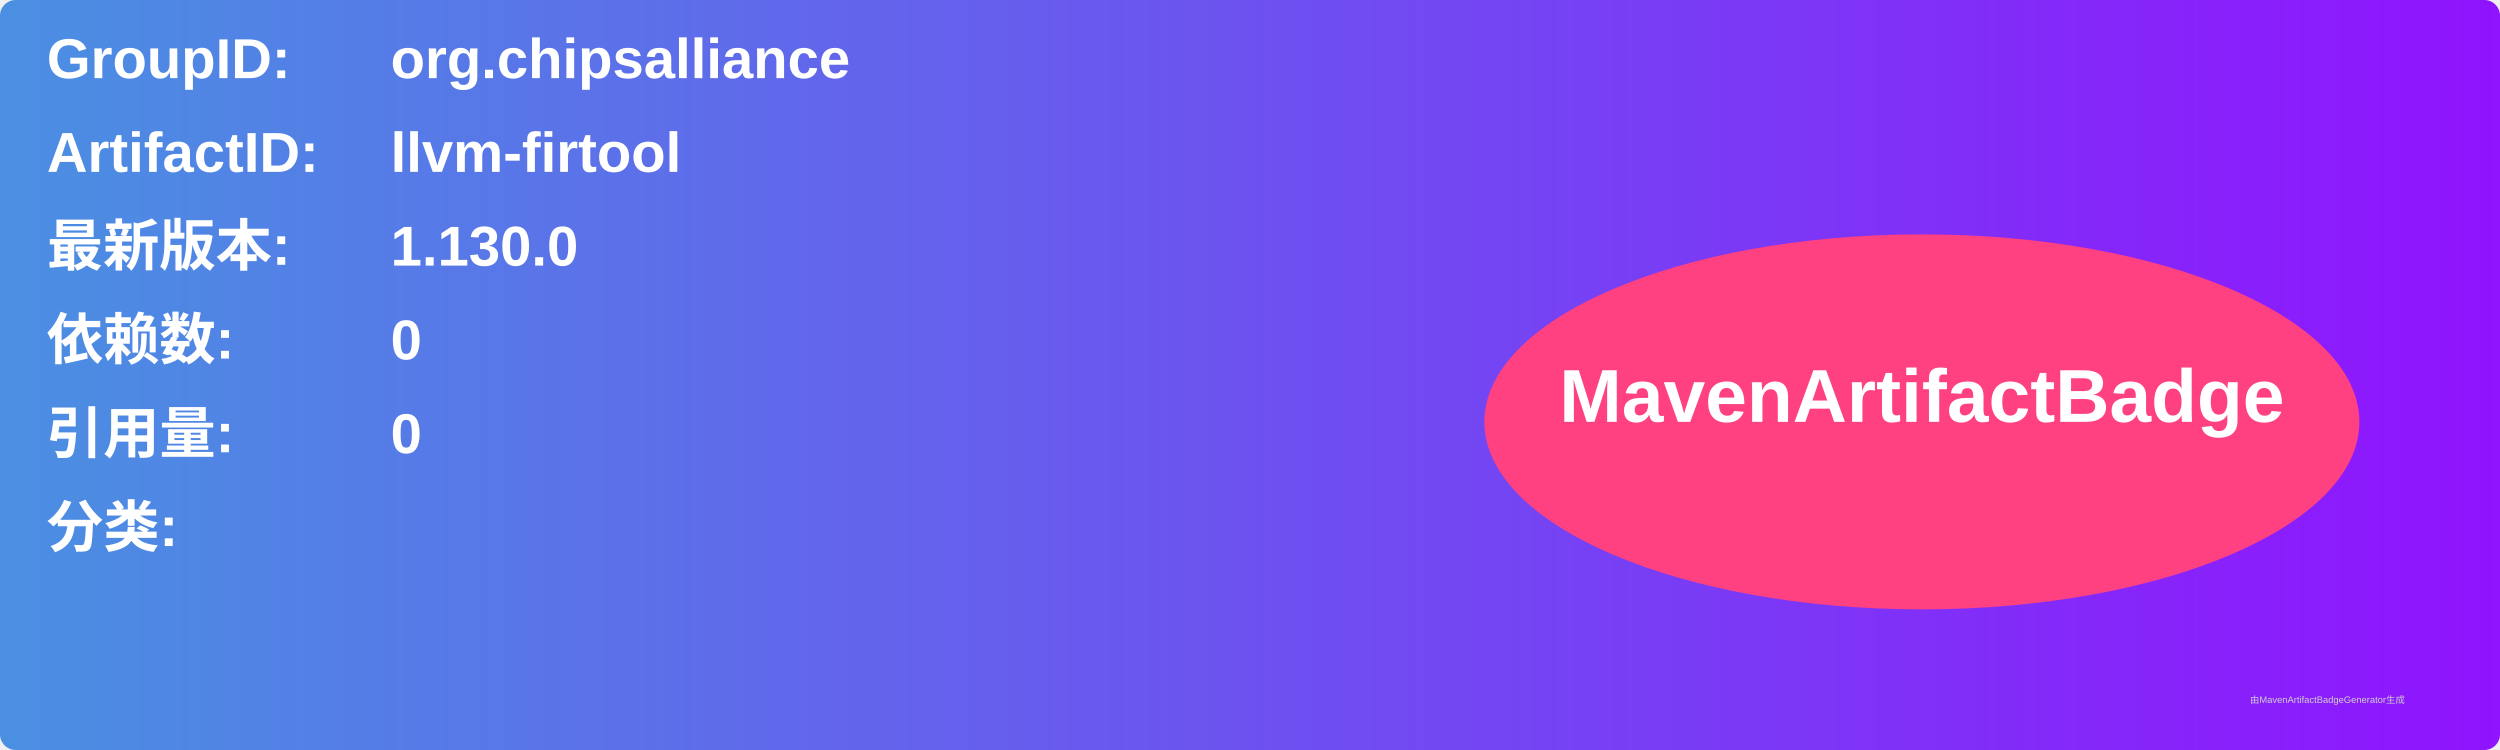
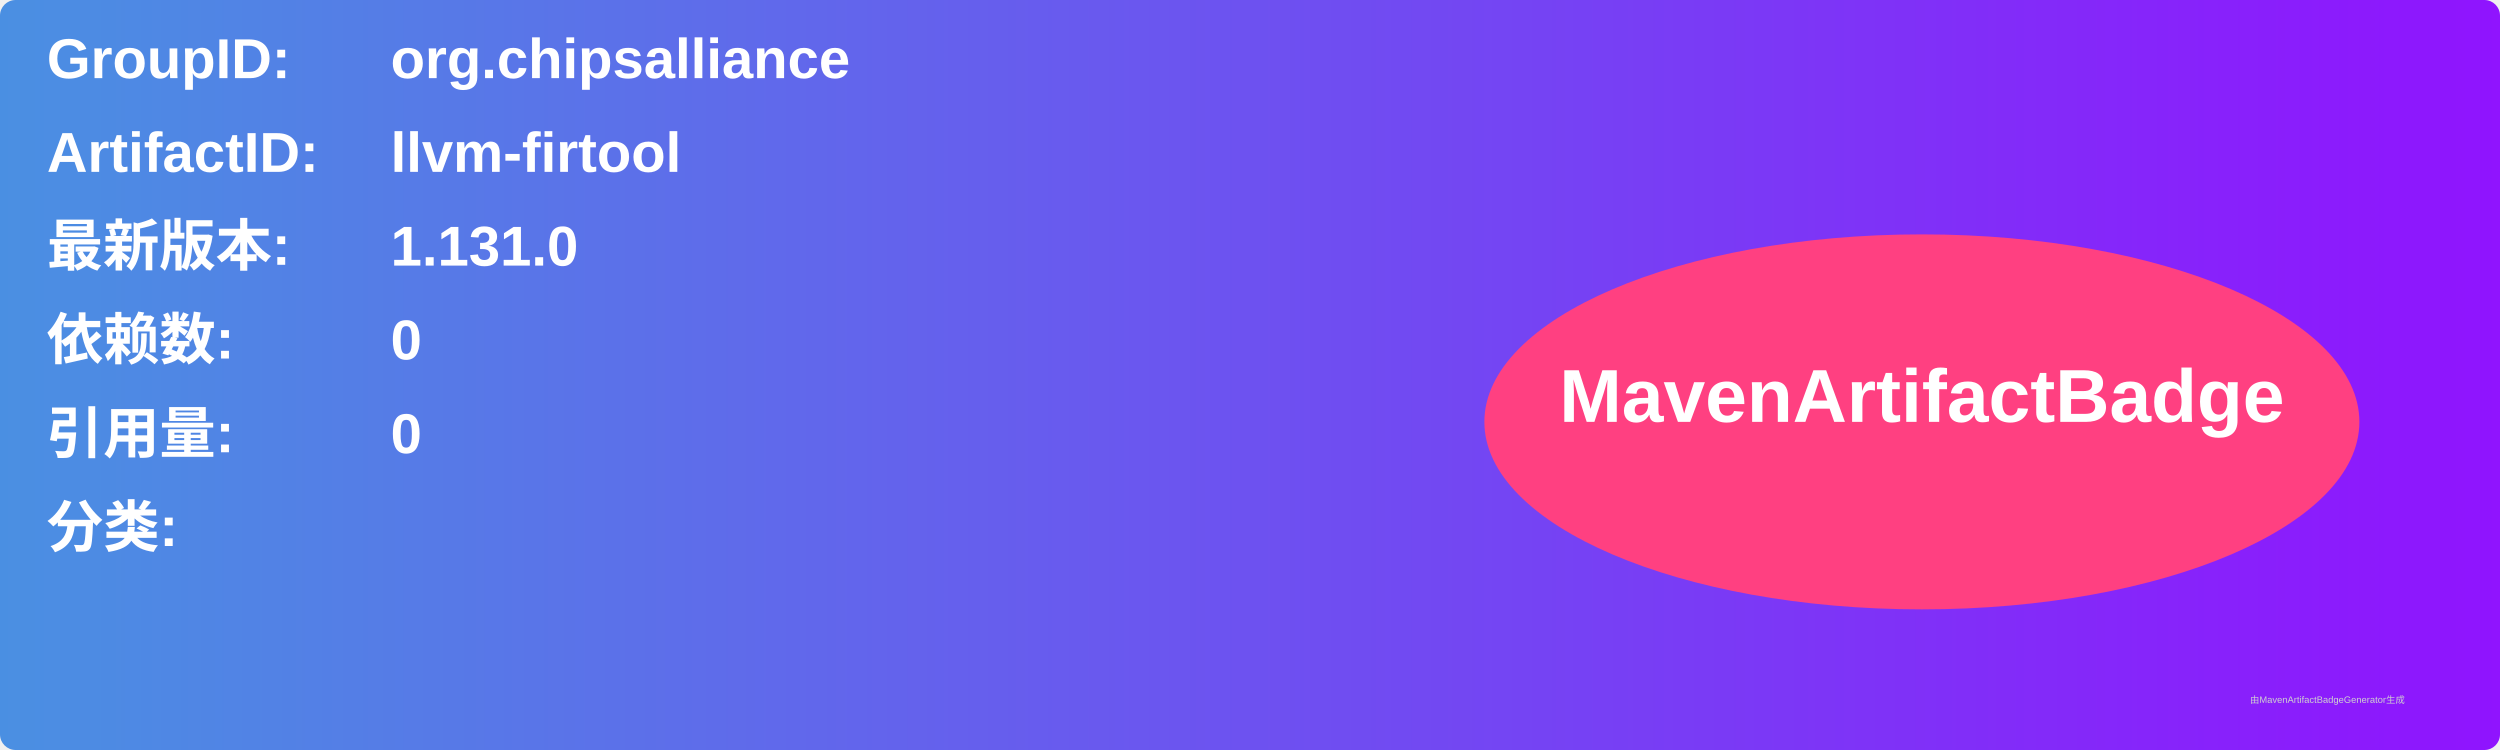
<svg xmlns="http://www.w3.org/2000/svg" width="800" height="240" viewBox="0 0 800 240">
  <linearGradient id="grad" x1="0%" y1="0%" x2="100%" y2="0%">
    <stop offset="0%" stop-color="#4a90e2" />
    <stop offset="100%" stop-color="#9013fe" />
  </linearGradient>
  <rect width="100%" height="100%" rx="5" ry="5" fill="url(#grad)" />
  <g transform="translate(15, 15)">
    <text x="0" y="10" font-family="Arial" font-size="18" fill="white" font-weight="bold" width="260">GroupID:</text>
    <text x="110" y="10" font-family="Arial" font-size="18" fill="white" font-weight="bold" width="460">org.chipsalliance</text>
    <text x="0" y="40" font-family="Arial" font-size="18" fill="white" font-weight="bold" width="260">ArtifactID:</text>
    <text x="110" y="40" font-family="Arial" font-size="18" fill="white" font-weight="bold" width="460">llvm-firtool</text>
    <text x="0" y="70" font-family="Arial" font-size="18" fill="white" font-weight="bold">最新版本:</text>
    <text x="110" y="70" font-family="Arial" font-size="18" fill="white" font-weight="bold">
-       <tspan font-weight="bold">1.130.0</tspan>
+       <tspan font-weight="bold">1.131.0</tspan>
    </text>
    <text x="0" y="100" font-family="Arial" font-size="18" fill="white" font-weight="bold">依赖数: </text>
    <text x="110" y="100" font-family="Arial" font-size="18" fill="white">
      <tspan font-weight="bold">0</tspan>
    </text>
    <text x="0" y="130" font-family="Arial" font-size="18" fill="white" font-weight="bold">引用量: </text>
    <text x="110" y="130" font-family="Arial" font-size="18" fill="white">
      <tspan font-weight="bold">0</tspan>
    </text>
    <text x="0" y="160" font-family="Arial" font-size="18" fill="white" font-weight="bold">分类:</text>
    <text x="10" y="190" font-family="Arial" font-size="10" fill="white">
      <tspan font-weight="bold" />
    </text>
    <ellipse cx="600" cy="120" rx="140" ry="60" fill="#ff4081" />
    <text x="600" y="120" text-anchor="middle" font-family="Arial" font-size="24" fill="white" font-weight="bold">MavenArtifactBadge</text>
  </g>
  <text x="720" y="225" font-family="Arial" font-size="3" fill="#d0d0d0">由MavenArtifactBadgeGenerator生成</text>
</svg>
